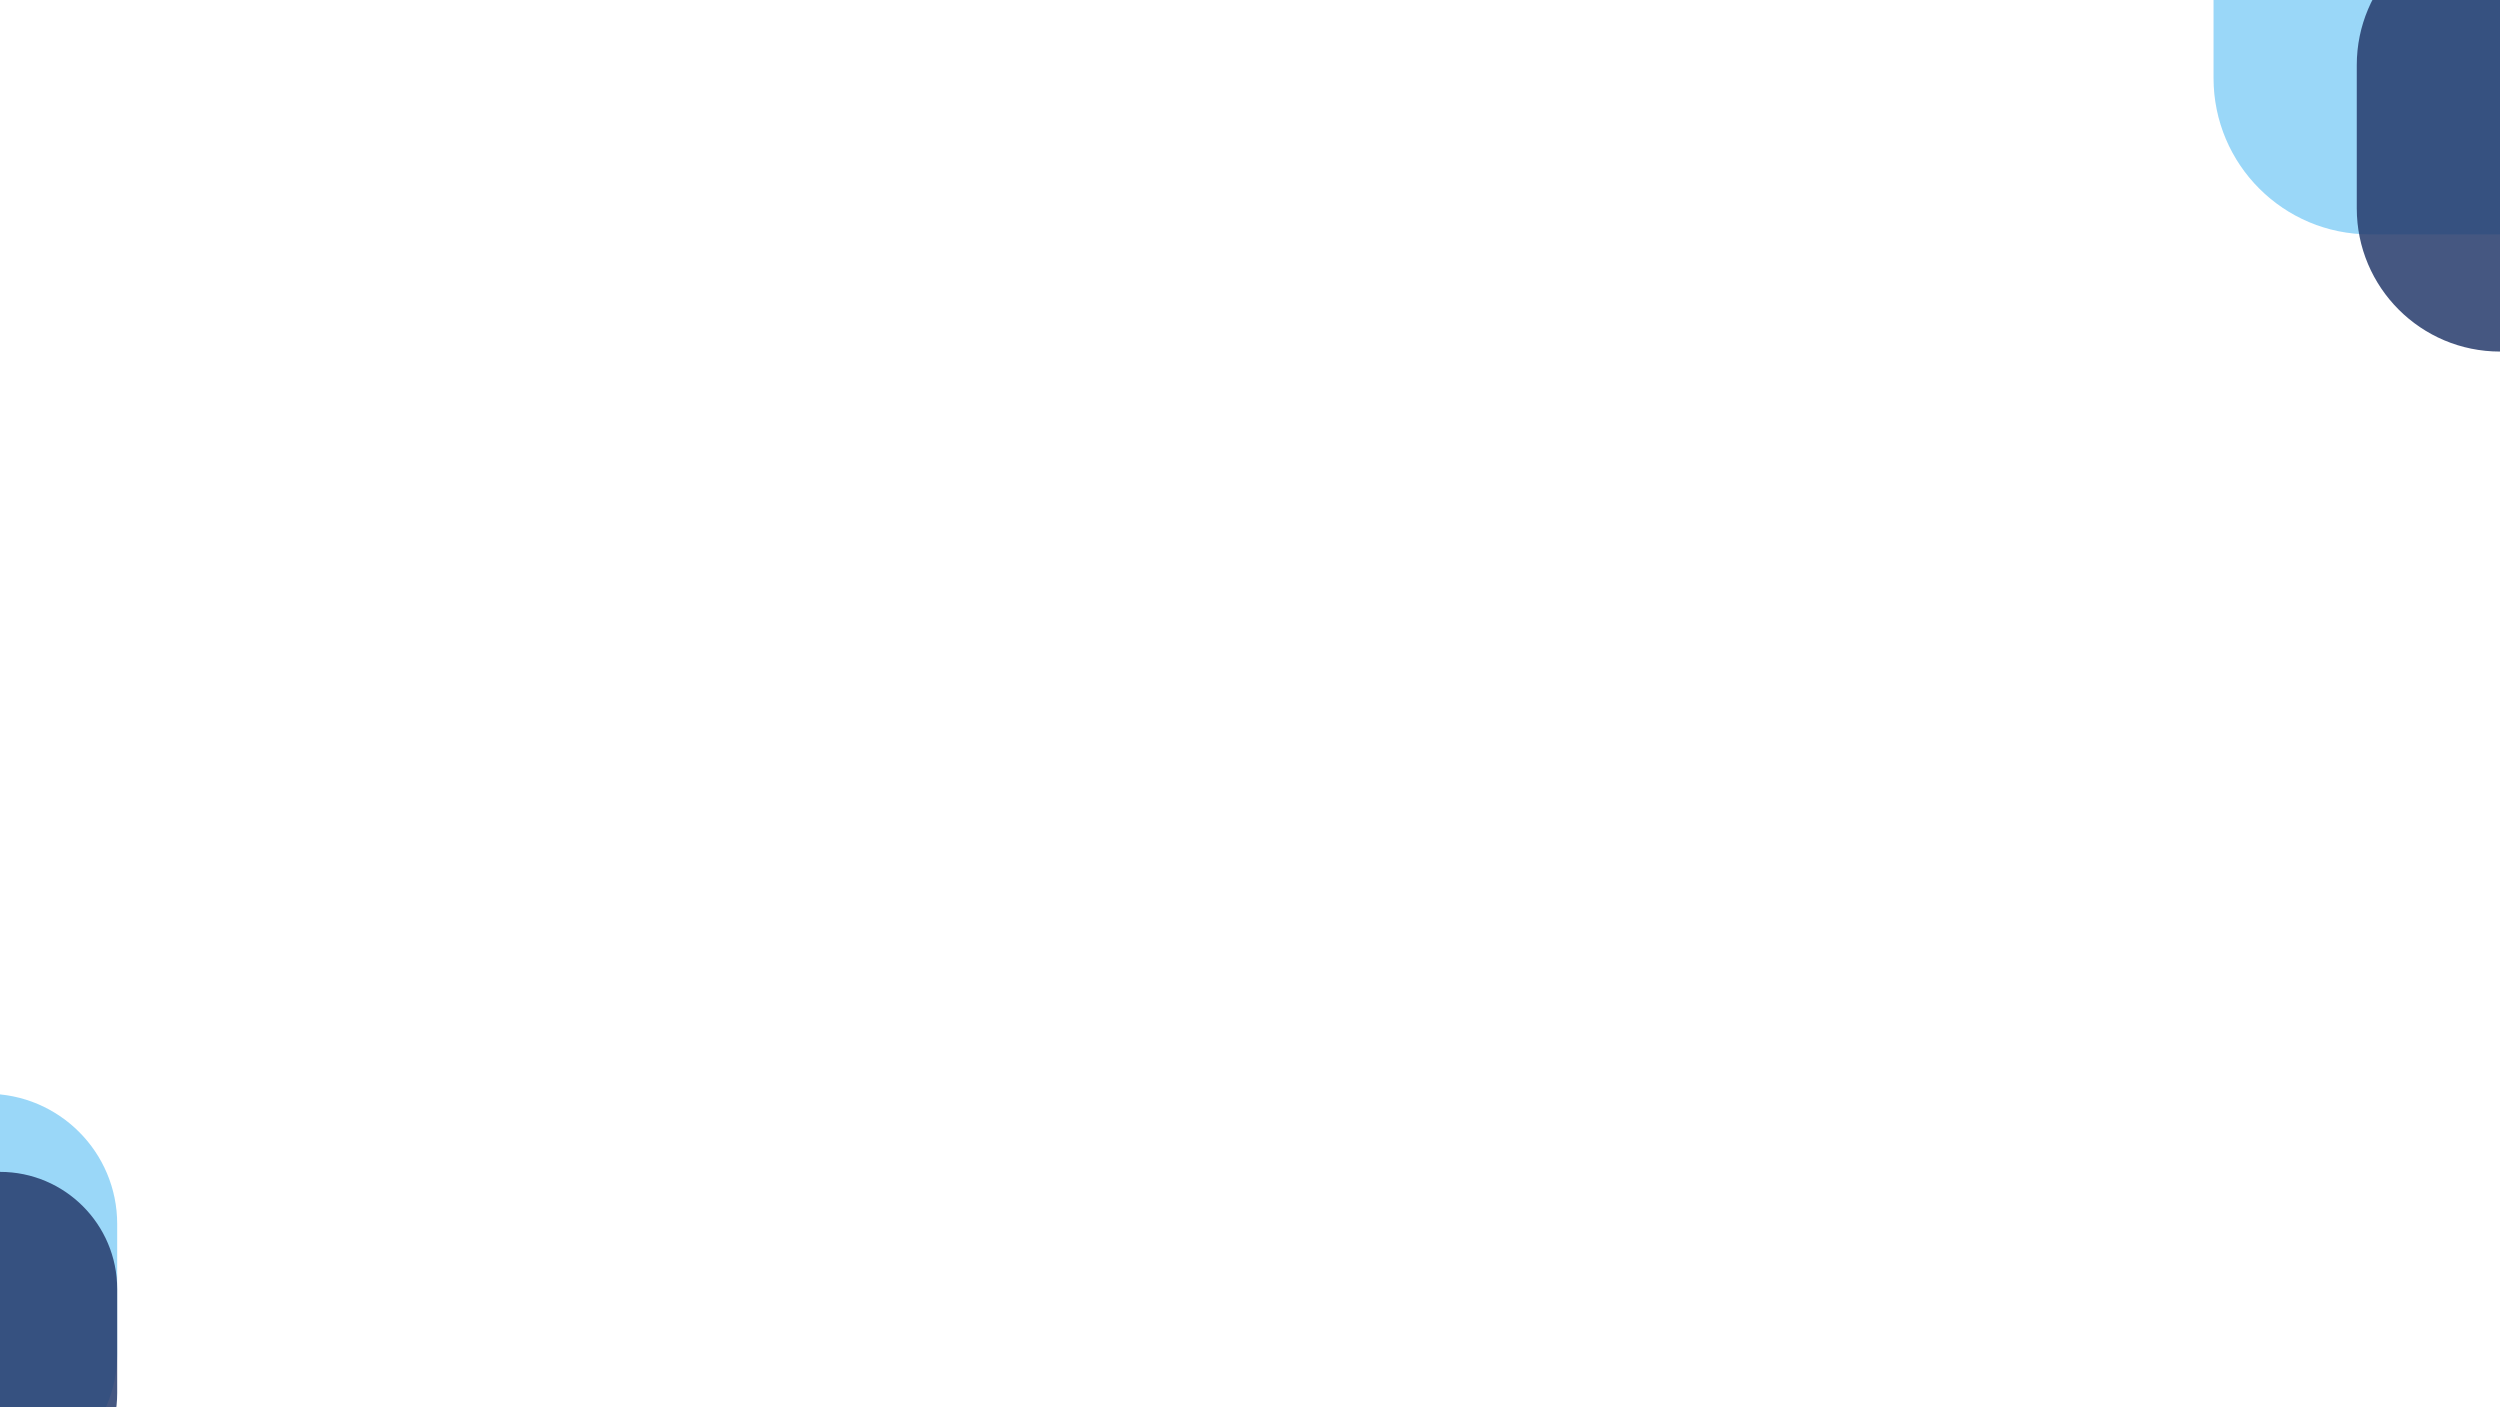
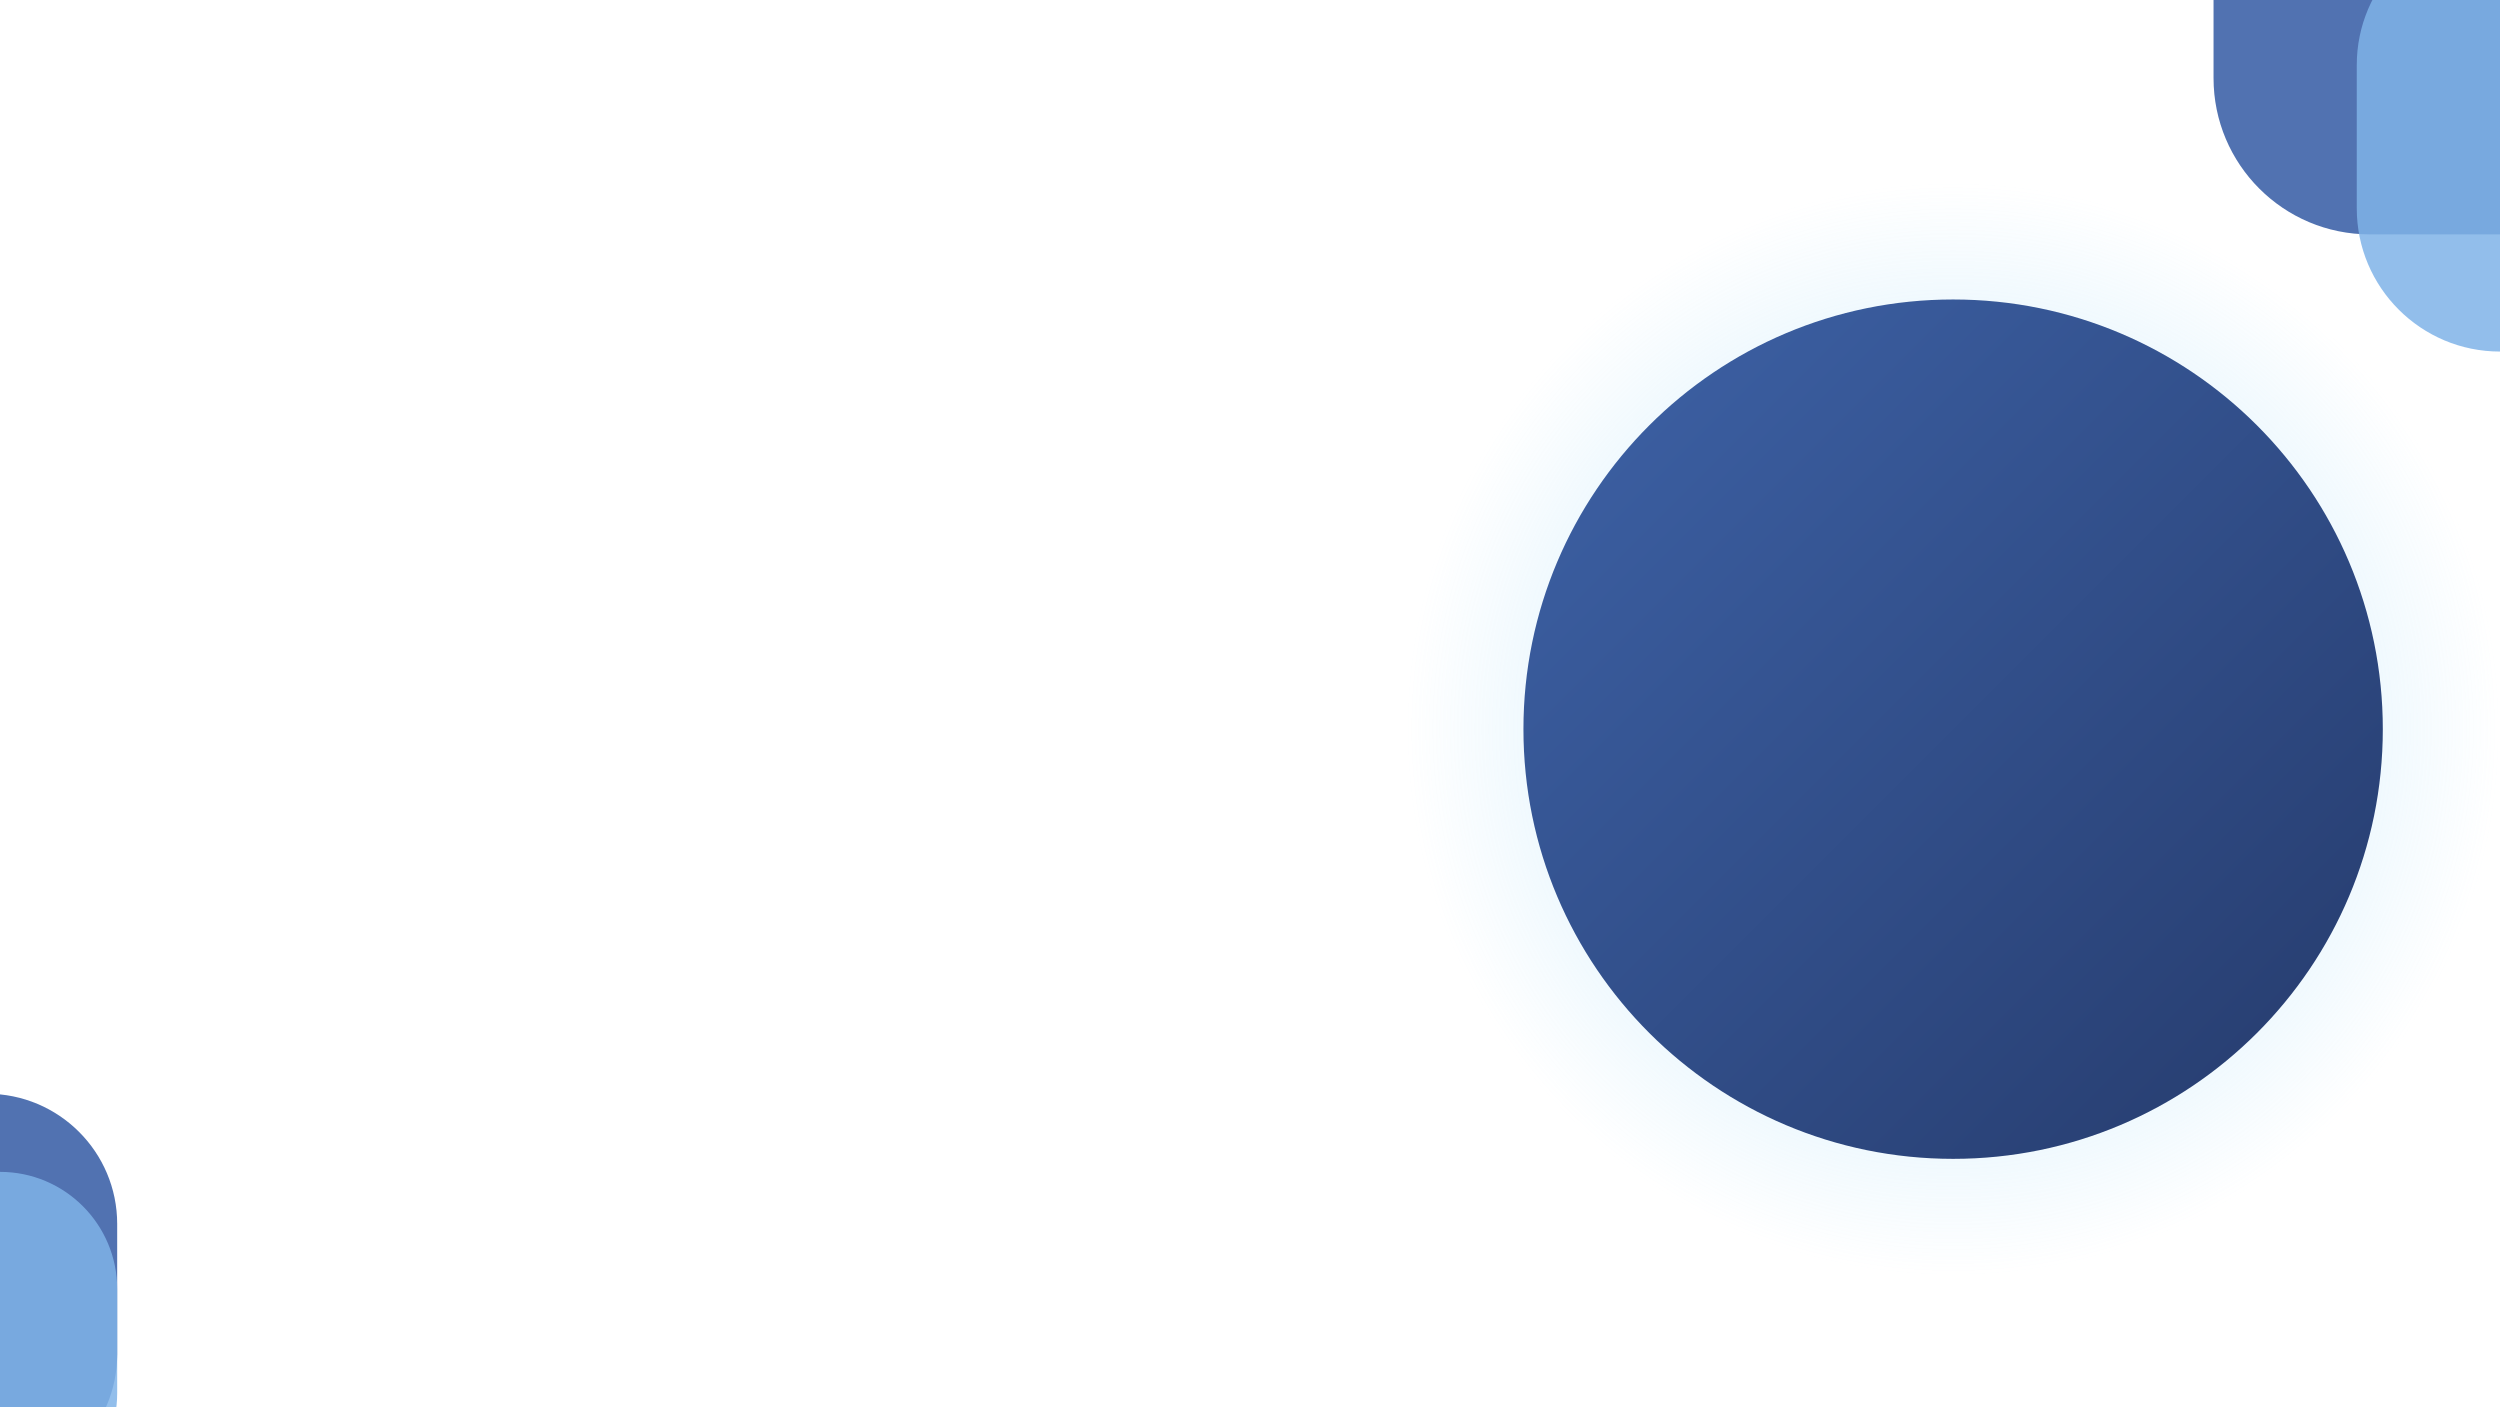
<svg xmlns="http://www.w3.org/2000/svg" viewBox="0 0 1920 1080" width="1920" height="1080">
-   <rect x="1700" y="-120" width="420" height="300" rx="120" fill="#8FD3F7" opacity="0.9" />
-   <rect x="1810" y="-60" width="260" height="330" rx="110" fill="#253A6B" opacity="0.85" />
-   <rect x="-140" y="840" width="230" height="300" rx="100" fill="#8FD3F7" opacity="0.9" />
-   <rect x="-120" y="900" width="210" height="260" rx="90" fill="#253A6B" opacity="0.85" />
+   <defs>
+     <linearGradient id="gCam" x1="0" y1="0" x2="1" y2="1">
+       <stop offset="0" stop-color="#5B8FD6" />
+       <stop offset="1" stop-color="#1E4FC2" />
+     </linearGradient>
+     <linearGradient id="gNavy" x1="0" y1="0" x2="1" y2="1">
+       <stop offset="0" stop-color="#3E63A8" />
+       <stop offset="1" stop-color="#253A6B" />
+     </linearGradient>
+     <linearGradient id="gTroi" x1="0" y1="0" x2="1" y2="1">
+       <stop offset="0" stop-color="#8FD3F7" />
+       <stop offset="1" stop-color="#7FB3E8" />
+     </linearGradient>
+     <linearGradient id="gCot" x1="0" y1="0" x2="0" y2="1">
+       <stop offset="0" stop-color="#7FB3E8" />
+       <stop offset="1" stop-color="#9FCFF5" />
+     </linearGradient>
+     <linearGradient id="gSan" x1="0" y1="0" x2="1" y2="1">
+       <stop offset="0" stop-color="#E3EFFD" />
+       <stop offset="1" stop-color="#F2F7FD" stop-opacity="0.4" />
+     </linearGradient>
+     <radialGradient id="gQuang">
+       <stop offset="0.55" stop-color="#8FD3F7" stop-opacity="0.55" />
+       <stop offset="1" stop-color="#8FD3F7" stop-opacity="0" />
+     </radialGradient>
+   </defs>
+   <rect x="1700" y="-120" width="420" height="300" rx="120" fill="#3E63A8" opacity="0.9" />
+   <rect x="1810" y="-60" width="260" height="330" rx="110" fill="#7FB3E8" opacity="0.85" />
+   <rect x="-140" y="840" width="230" height="300" rx="100" fill="#3E63A8" opacity="0.9" />
+   <rect x="-120" y="900" width="210" height="260" rx="90" fill="#7FB3E8" opacity="0.85" />
+   <circle cx="1500" cy="560" r="420" fill="url(#gQuang)" opacity="0.5" />
+   <circle cx="1500" cy="560" r="330" fill="url(#gNavy)" />
</svg>
